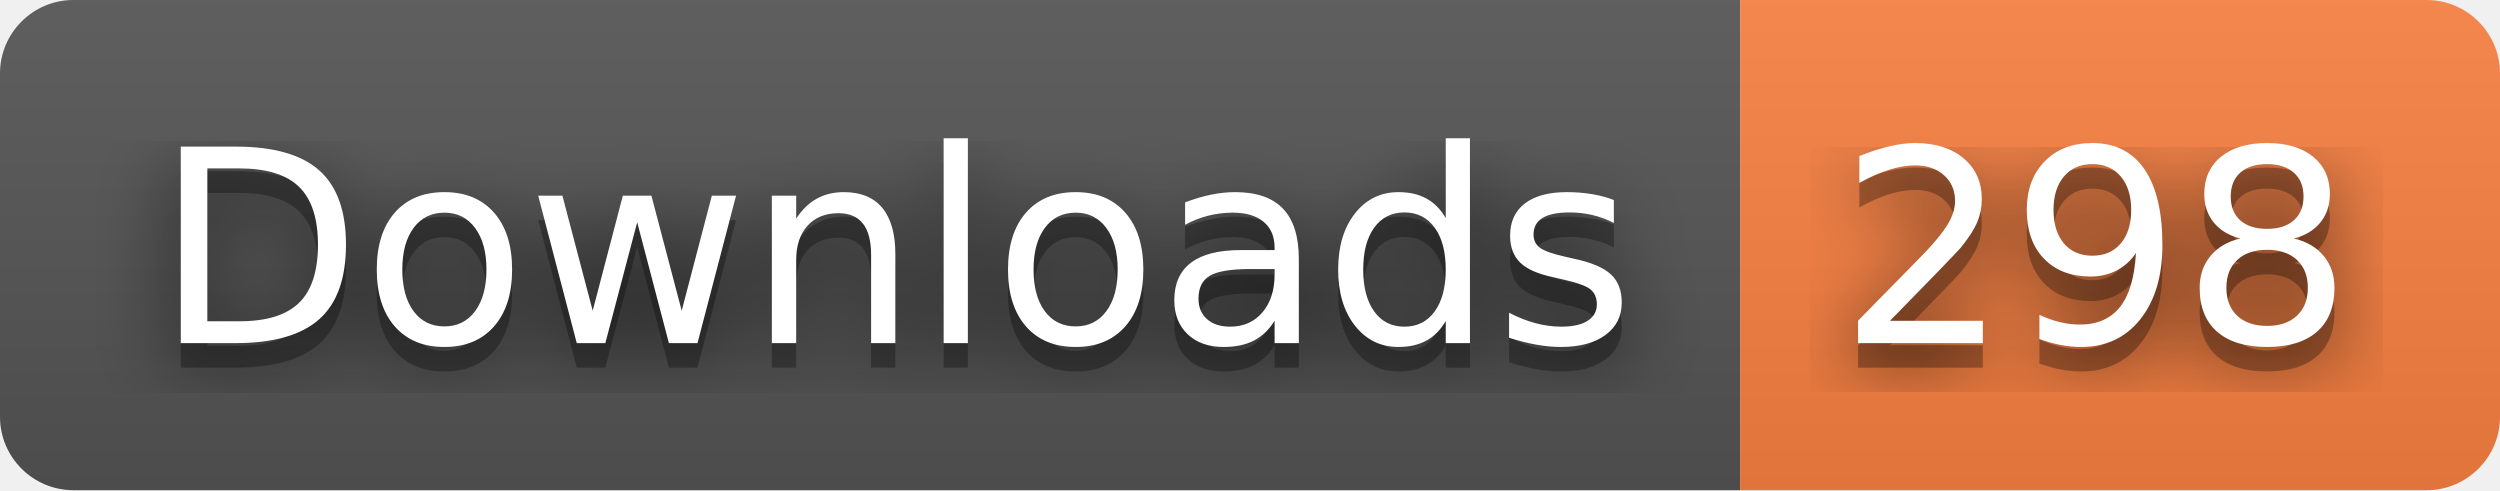
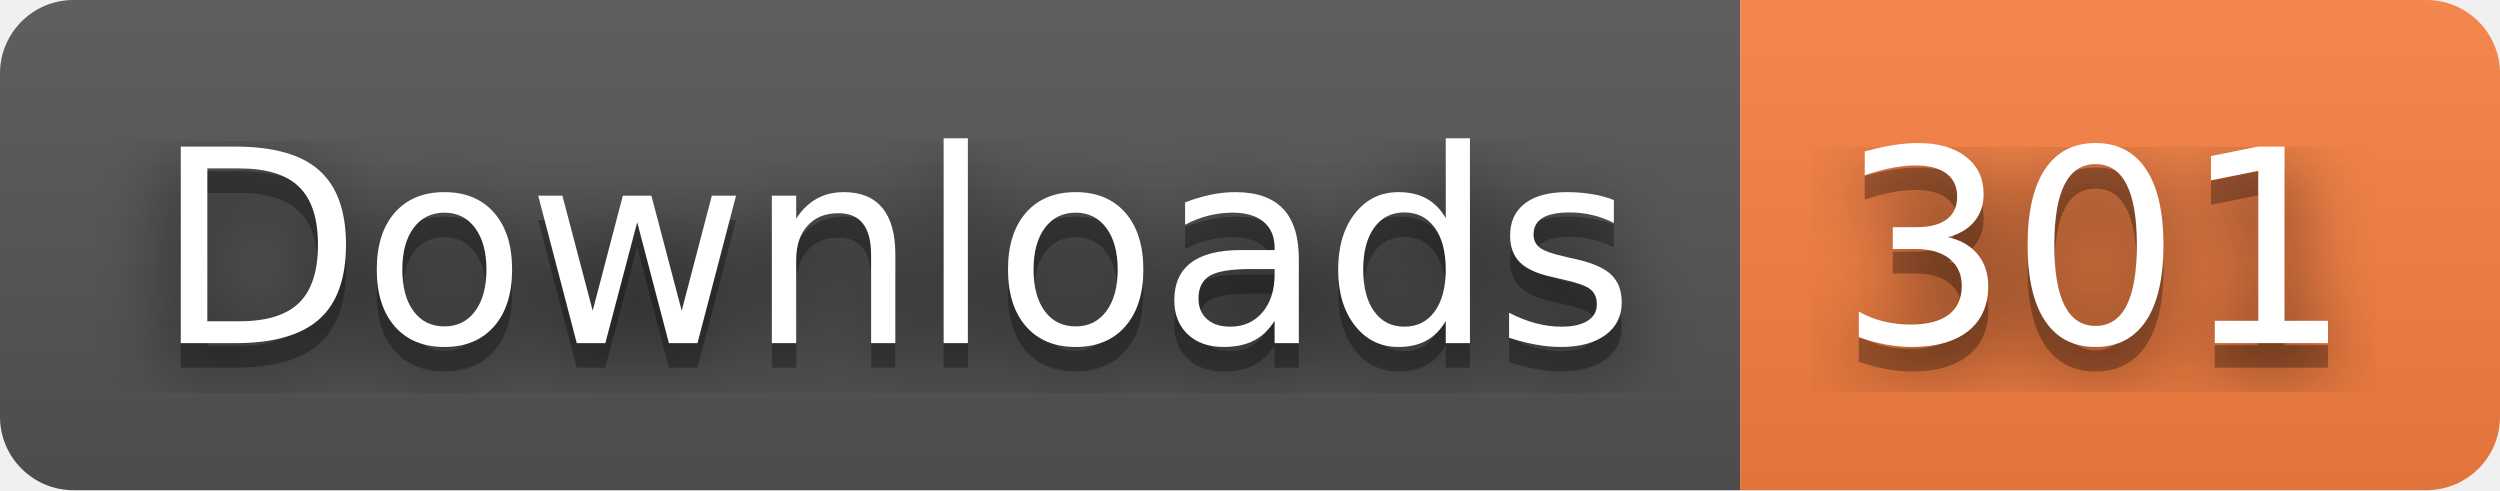
- <svg xmlns="http://www.w3.org/2000/svg" width="102" height="20" role="img" aria-label="Downloads: 298">
+ <svg xmlns="http://www.w3.org/2000/svg" width="102" height="20" role="img" aria-label="Downloads: 301">
  <filter id="blur">
    <feGaussianBlur stdDeviation="16" />
  </filter>
  <linearGradient id="s" x2="0" y2="100%">
    <stop offset="0" stop-color="#bbb" stop-opacity=".1" />
    <stop offset="1" stop-opacity=".1" />
  </linearGradient>
  <clipPath id="r">
    <rect width="102" height="20" rx="3" />
  </clipPath>
  <g clip-path="url(#r)">
    <rect width="71" height="20" fill="#555" />
    <rect x="71" width="31" height="20" fill="#fa8142" />
    <rect width="102" height="20" fill="url(#s)" />
  </g>
  <g fill="#fff" text-anchor="middle" font-family="Verdana,Geneva,DejaVu Sans,sans-serif" text-rendering="geometricPrecision" font-size="110">
    <g transform="scale(.1)">
      <g aria-hidden="true" fill="#010101">
        <text x="365" y="150" fill-opacity=".8" filter="url(#blur)" textLength="610">Downloads</text>
        <text x="365" y="150" fill-opacity=".3" textLength="610">Downloads</text>
      </g>
      <text x="365" y="140" textLength="610">Downloads</text>
    </g>
    <g transform="scale(.1)">
      <g aria-hidden="true" fill="#010101">
-         <text x="855" y="150" fill-opacity=".8" filter="url(#blur)" textLength="210">298</text>
-         <text x="855" y="150" fill-opacity=".3" textLength="210">298</text>
+         <text x="855" y="150" fill-opacity=".8" filter="url(#blur)" textLength="210">301</text>
+         <text x="855" y="150" fill-opacity=".3" textLength="210">301</text>
      </g>
-       <text x="855" y="140" textLength="210">298</text>
+       <text x="855" y="140" textLength="210">301</text>
    </g>
  </g>
</svg>
